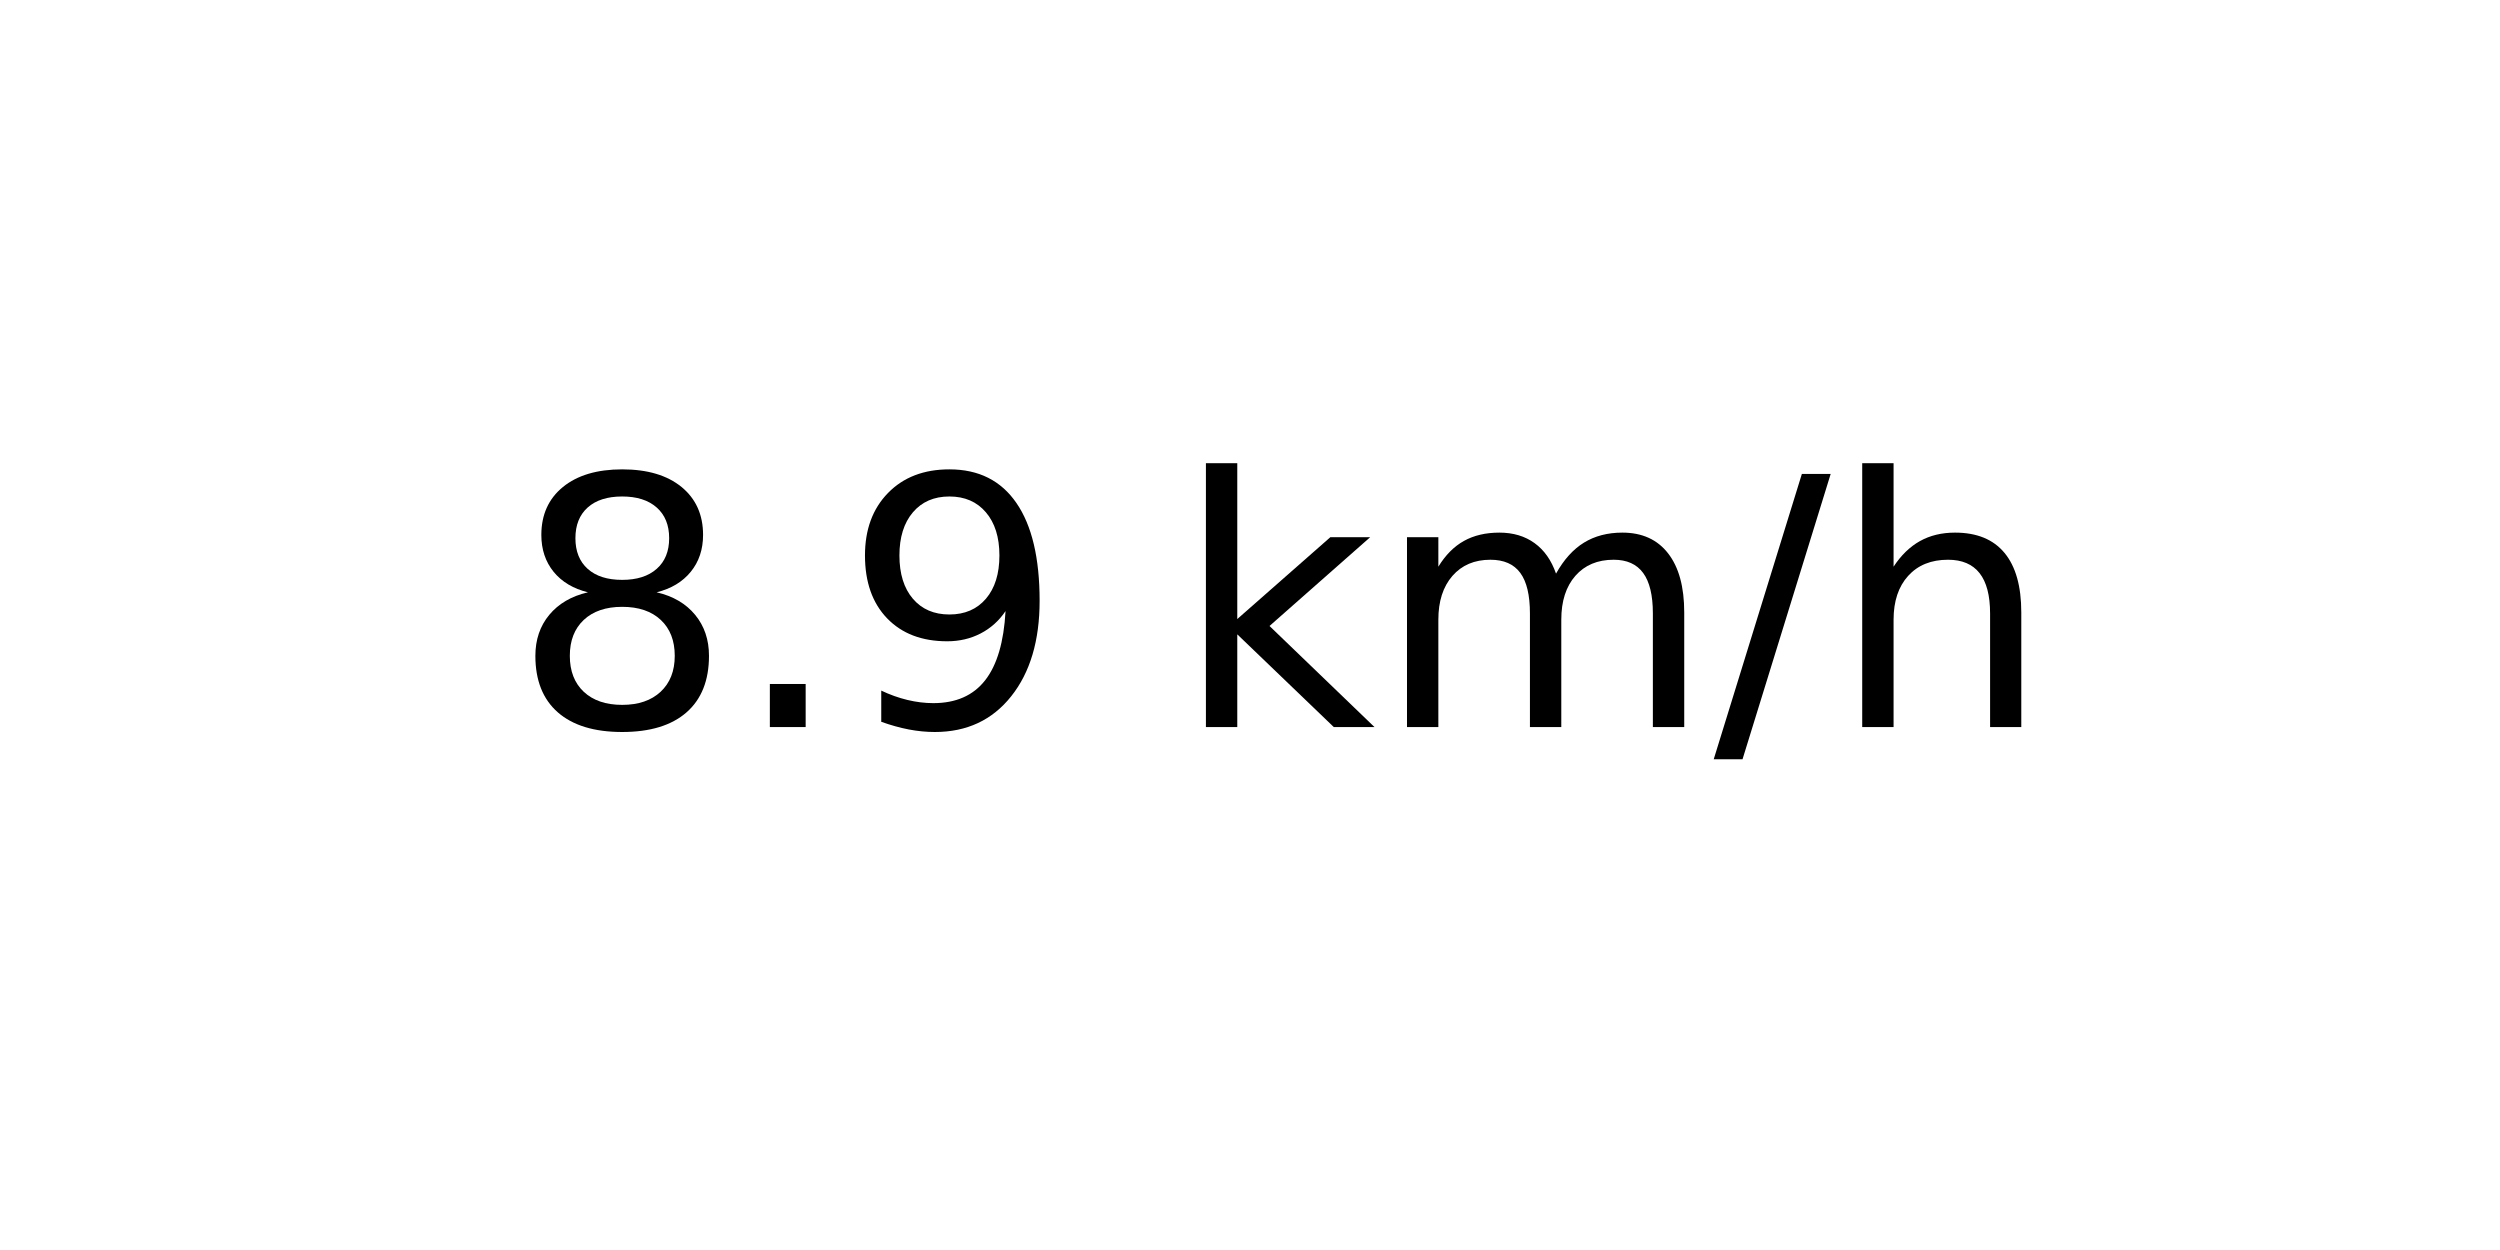
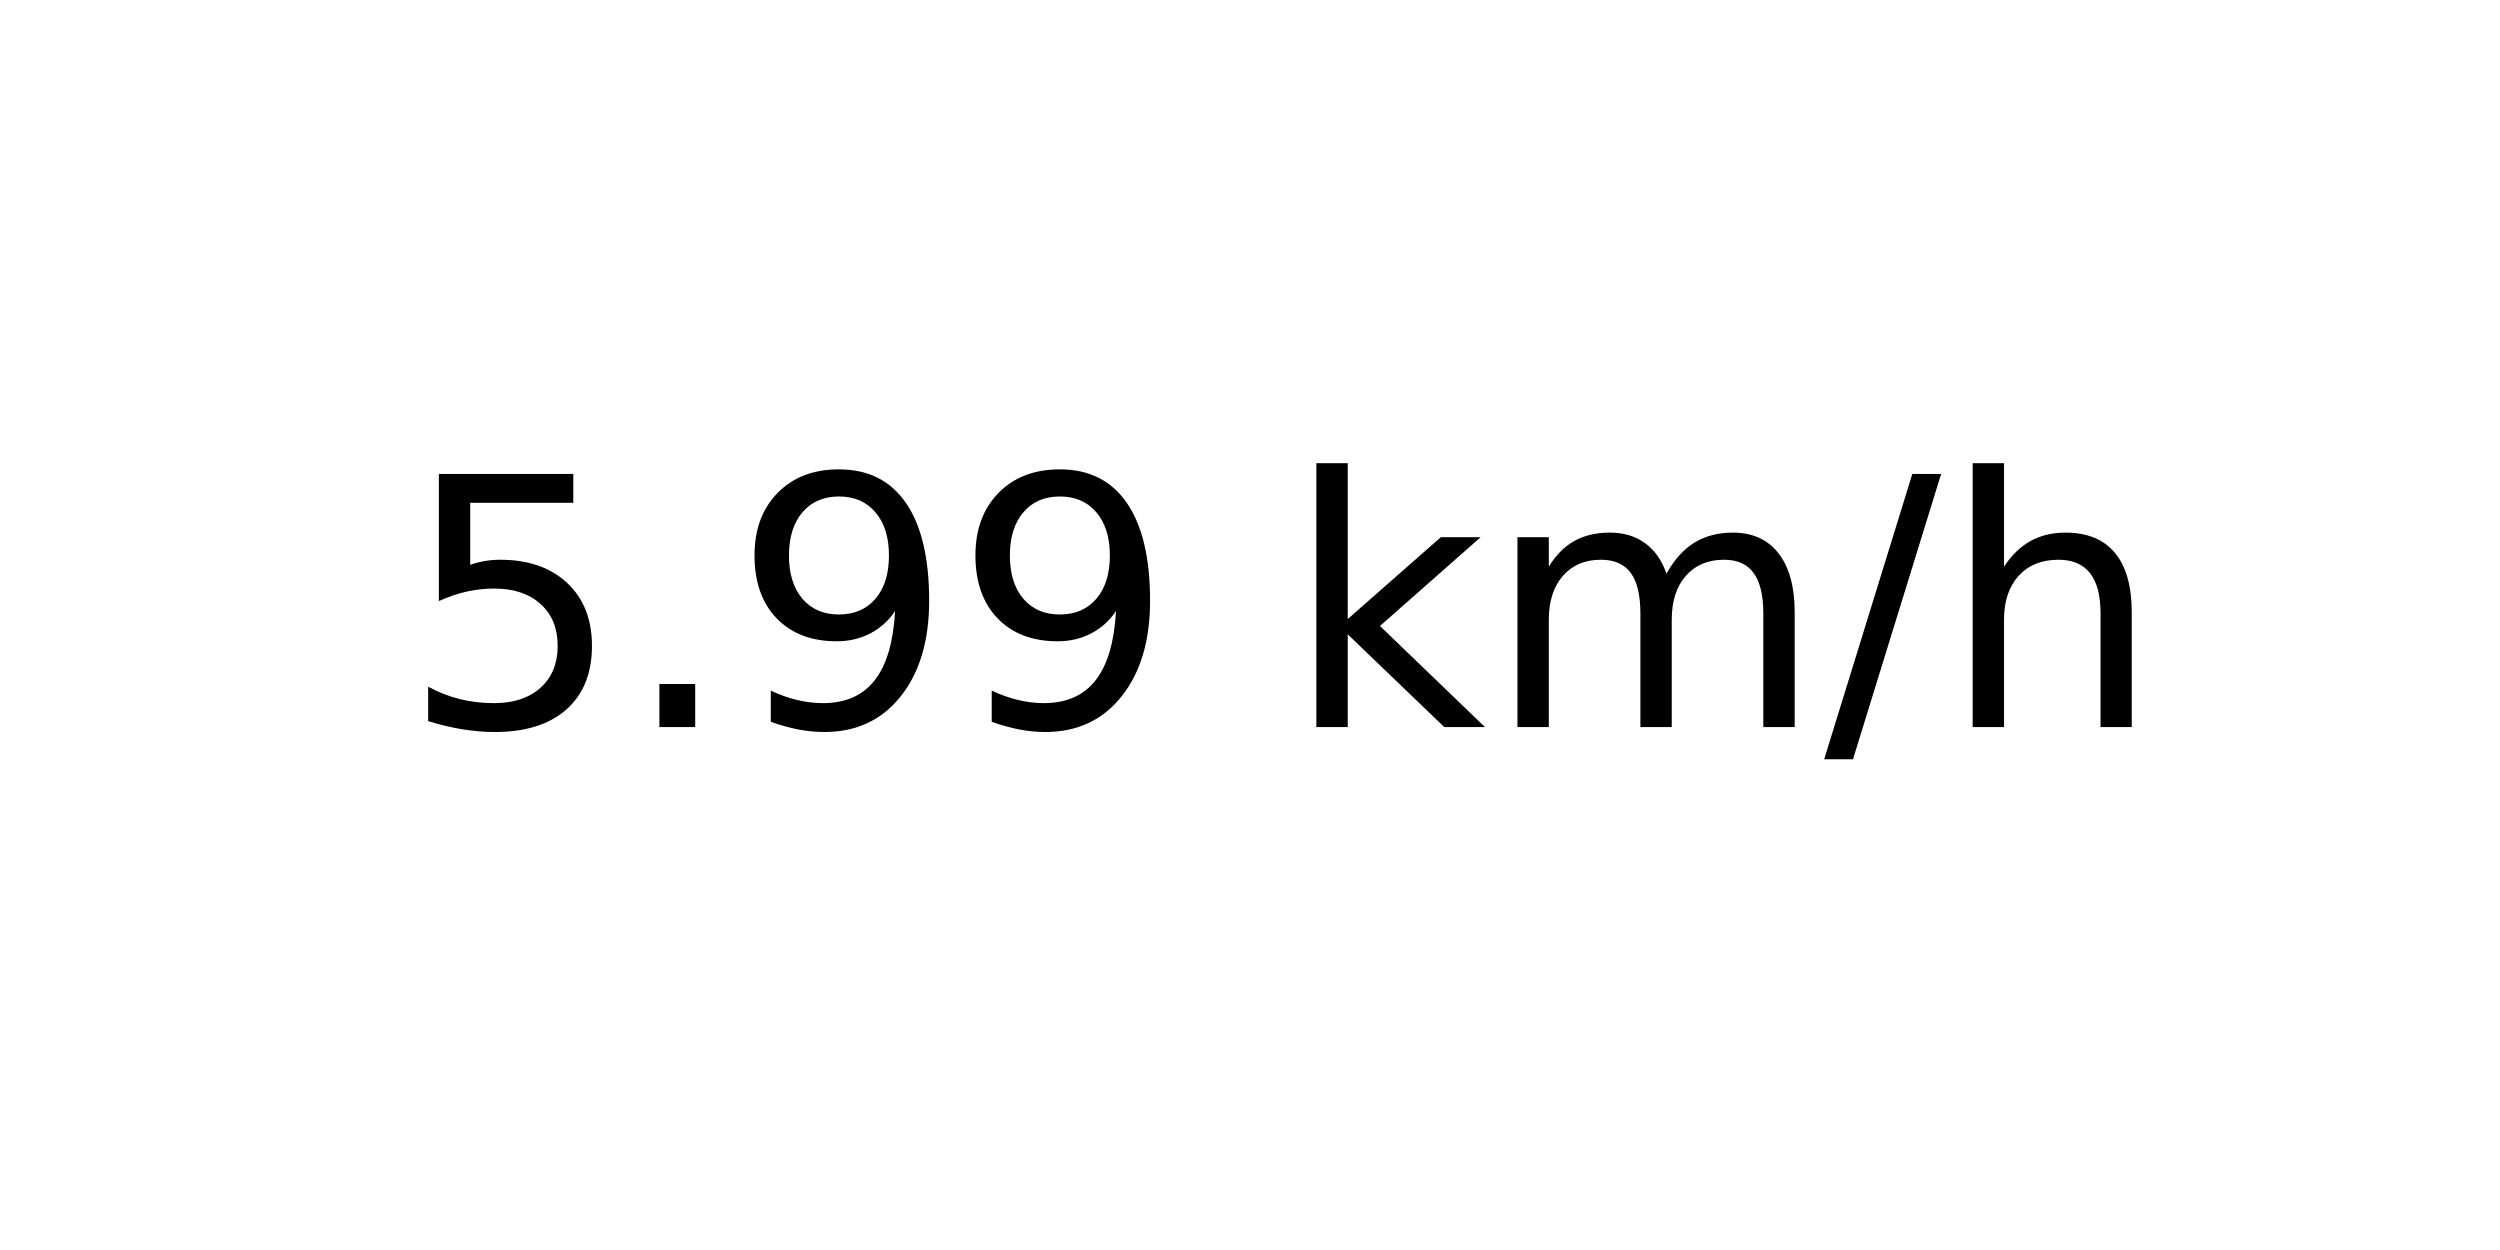
<svg xmlns="http://www.w3.org/2000/svg" xmlns:xlink="http://www.w3.org/1999/xlink" width="72pt" height="36pt" viewBox="0 0 72 36" version="1.1">
  <defs>
    <style type="text/css">*{stroke-linejoin: round; stroke-linecap: butt}</style>
  </defs>
  <g id="figure_1">
    <g id="axes_1">
      <g id="text_1">
-         <g transform="translate(14.74062 20.93937) scale(0.1 -0.1)">
+         <g transform="translate(11.55937 20.93937) scale(0.1 -0.1)">
          <defs>
-             <path id="DejaVuSans-38" d="M 2034 2216  Q 1584 2216 1326 1975  Q 1069 1734 1069 1313  Q 1069 891 1326 650  Q 1584 409 2034 409  Q 2484 409 2743 651  Q 3003 894 3003 1313  Q 3003 1734 2745 1975  Q 2488 2216 2034 2216  z M 1403 2484  Q 997 2584 770 2862  Q 544 3141 544 3541  Q 544 4100 942 4425  Q 1341 4750 2034 4750  Q 2731 4750 3128 4425  Q 3525 4100 3525 3541  Q 3525 3141 3298 2862  Q 3072 2584 2669 2484  Q 3125 2378 3379 2068  Q 3634 1759 3634 1313  Q 3634 634 3220 271  Q 2806 -91 2034 -91  Q 1263 -91 848 271  Q 434 634 434 1313  Q 434 1759 690 2068  Q 947 2378 1403 2484  z M 1172 3481  Q 1172 3119 1398 2916  Q 1625 2713 2034 2713  Q 2441 2713 2670 2916  Q 2900 3119 2900 3481  Q 2900 3844 2670 4047  Q 2441 4250 2034 4250  Q 1625 4250 1398 4047  Q 1172 3844 1172 3481  z " transform="scale(0.015625)" />
+             <path id="DejaVuSans-35" d="M 691 4666  L 3169 4666  L 3169 4134  L 1269 4134  L 1269 2991  Q 1406 3038 1543 3061  Q 1681 3084 1819 3084  Q 2600 3084 3056 2656  Q 3513 2228 3513 1497  Q 3513 744 3044 326  Q 2575 -91 1722 -91  Q 1428 -91 1123 -41  Q 819 9 494 109  L 494 744  Q 775 591 1075 516  Q 1375 441 1709 441  Q 2250 441 2565 725  Q 2881 1009 2881 1497  Q 2881 1984 2565 2268  Q 2250 2553 1709 2553  Q 1456 2553 1204 2497  Q 953 2441 691 2322  L 691 4666  z " transform="scale(0.015625)" />
            <path id="DejaVuSans-2e" d="M 684 794  L 1344 794  L 1344 0  L 684 0  L 684 794  z " transform="scale(0.015625)" />
            <path id="DejaVuSans-39" d="M 703 97  L 703 672  Q 941 559 1184 500  Q 1428 441 1663 441  Q 2288 441 2617 861  Q 2947 1281 2994 2138  Q 2813 1869 2534 1725  Q 2256 1581 1919 1581  Q 1219 1581 811 2004  Q 403 2428 403 3163  Q 403 3881 828 4315  Q 1253 4750 1959 4750  Q 2769 4750 3195 4129  Q 3622 3509 3622 2328  Q 3622 1225 3098 567  Q 2575 -91 1691 -91  Q 1453 -91 1209 -44  Q 966 3 703 97  z M 1959 2075  Q 2384 2075 2632 2365  Q 2881 2656 2881 3163  Q 2881 3666 2632 3958  Q 2384 4250 1959 4250  Q 1534 4250 1286 3958  Q 1038 3666 1038 3163  Q 1038 2656 1286 2365  Q 1534 2075 1959 2075  z " transform="scale(0.015625)" />
            <path id="DejaVuSans-20" transform="scale(0.015625)" />
            <path id="DejaVuSans-6b" d="M 581 4863  L 1159 4863  L 1159 1991  L 2875 3500  L 3609 3500  L 1753 1863  L 3688 0  L 2938 0  L 1159 1709  L 1159 0  L 581 0  L 581 4863  z " transform="scale(0.015625)" />
            <path id="DejaVuSans-6d" d="M 3328 2828  Q 3544 3216 3844 3400  Q 4144 3584 4550 3584  Q 5097 3584 5394 3201  Q 5691 2819 5691 2113  L 5691 0  L 5113 0  L 5113 2094  Q 5113 2597 4934 2840  Q 4756 3084 4391 3084  Q 3944 3084 3684 2787  Q 3425 2491 3425 1978  L 3425 0  L 2847 0  L 2847 2094  Q 2847 2600 2669 2842  Q 2491 3084 2119 3084  Q 1678 3084 1418 2786  Q 1159 2488 1159 1978  L 1159 0  L 581 0  L 581 3500  L 1159 3500  L 1159 2956  Q 1356 3278 1631 3431  Q 1906 3584 2284 3584  Q 2666 3584 2933 3390  Q 3200 3197 3328 2828  z " transform="scale(0.015625)" />
            <path id="DejaVuSans-2f" d="M 1625 4666  L 2156 4666  L 531 -594  L 0 -594  L 1625 4666  z " transform="scale(0.015625)" />
            <path id="DejaVuSans-68" d="M 3513 2113  L 3513 0  L 2938 0  L 2938 2094  Q 2938 2591 2744 2837  Q 2550 3084 2163 3084  Q 1697 3084 1428 2787  Q 1159 2491 1159 1978  L 1159 0  L 581 0  L 581 4863  L 1159 4863  L 1159 2956  Q 1366 3272 1645 3428  Q 1925 3584 2291 3584  Q 2894 3584 3203 3211  Q 3513 2838 3513 2113  z " transform="scale(0.015625)" />
          </defs>
-           <use xlink:href="#DejaVuSans-38" />
+           <use xlink:href="#DejaVuSans-35" />
          <use xlink:href="#DejaVuSans-2e" x="63.623" />
          <use xlink:href="#DejaVuSans-39" x="95.41" />
-           <use xlink:href="#DejaVuSans-20" x="159.033" />
-           <use xlink:href="#DejaVuSans-6b" x="190.82" />
-           <use xlink:href="#DejaVuSans-6d" x="248.73" />
-           <use xlink:href="#DejaVuSans-2f" x="346.143" />
-           <use xlink:href="#DejaVuSans-68" x="379.834" />
+           <use xlink:href="#DejaVuSans-39" x="159.033" />
+           <use xlink:href="#DejaVuSans-20" x="222.656" />
+           <use xlink:href="#DejaVuSans-6b" x="254.443" />
+           <use xlink:href="#DejaVuSans-6d" x="312.354" />
+           <use xlink:href="#DejaVuSans-2f" x="409.766" />
+           <use xlink:href="#DejaVuSans-68" x="443.457" />
        </g>
      </g>
    </g>
  </g>
</svg>
